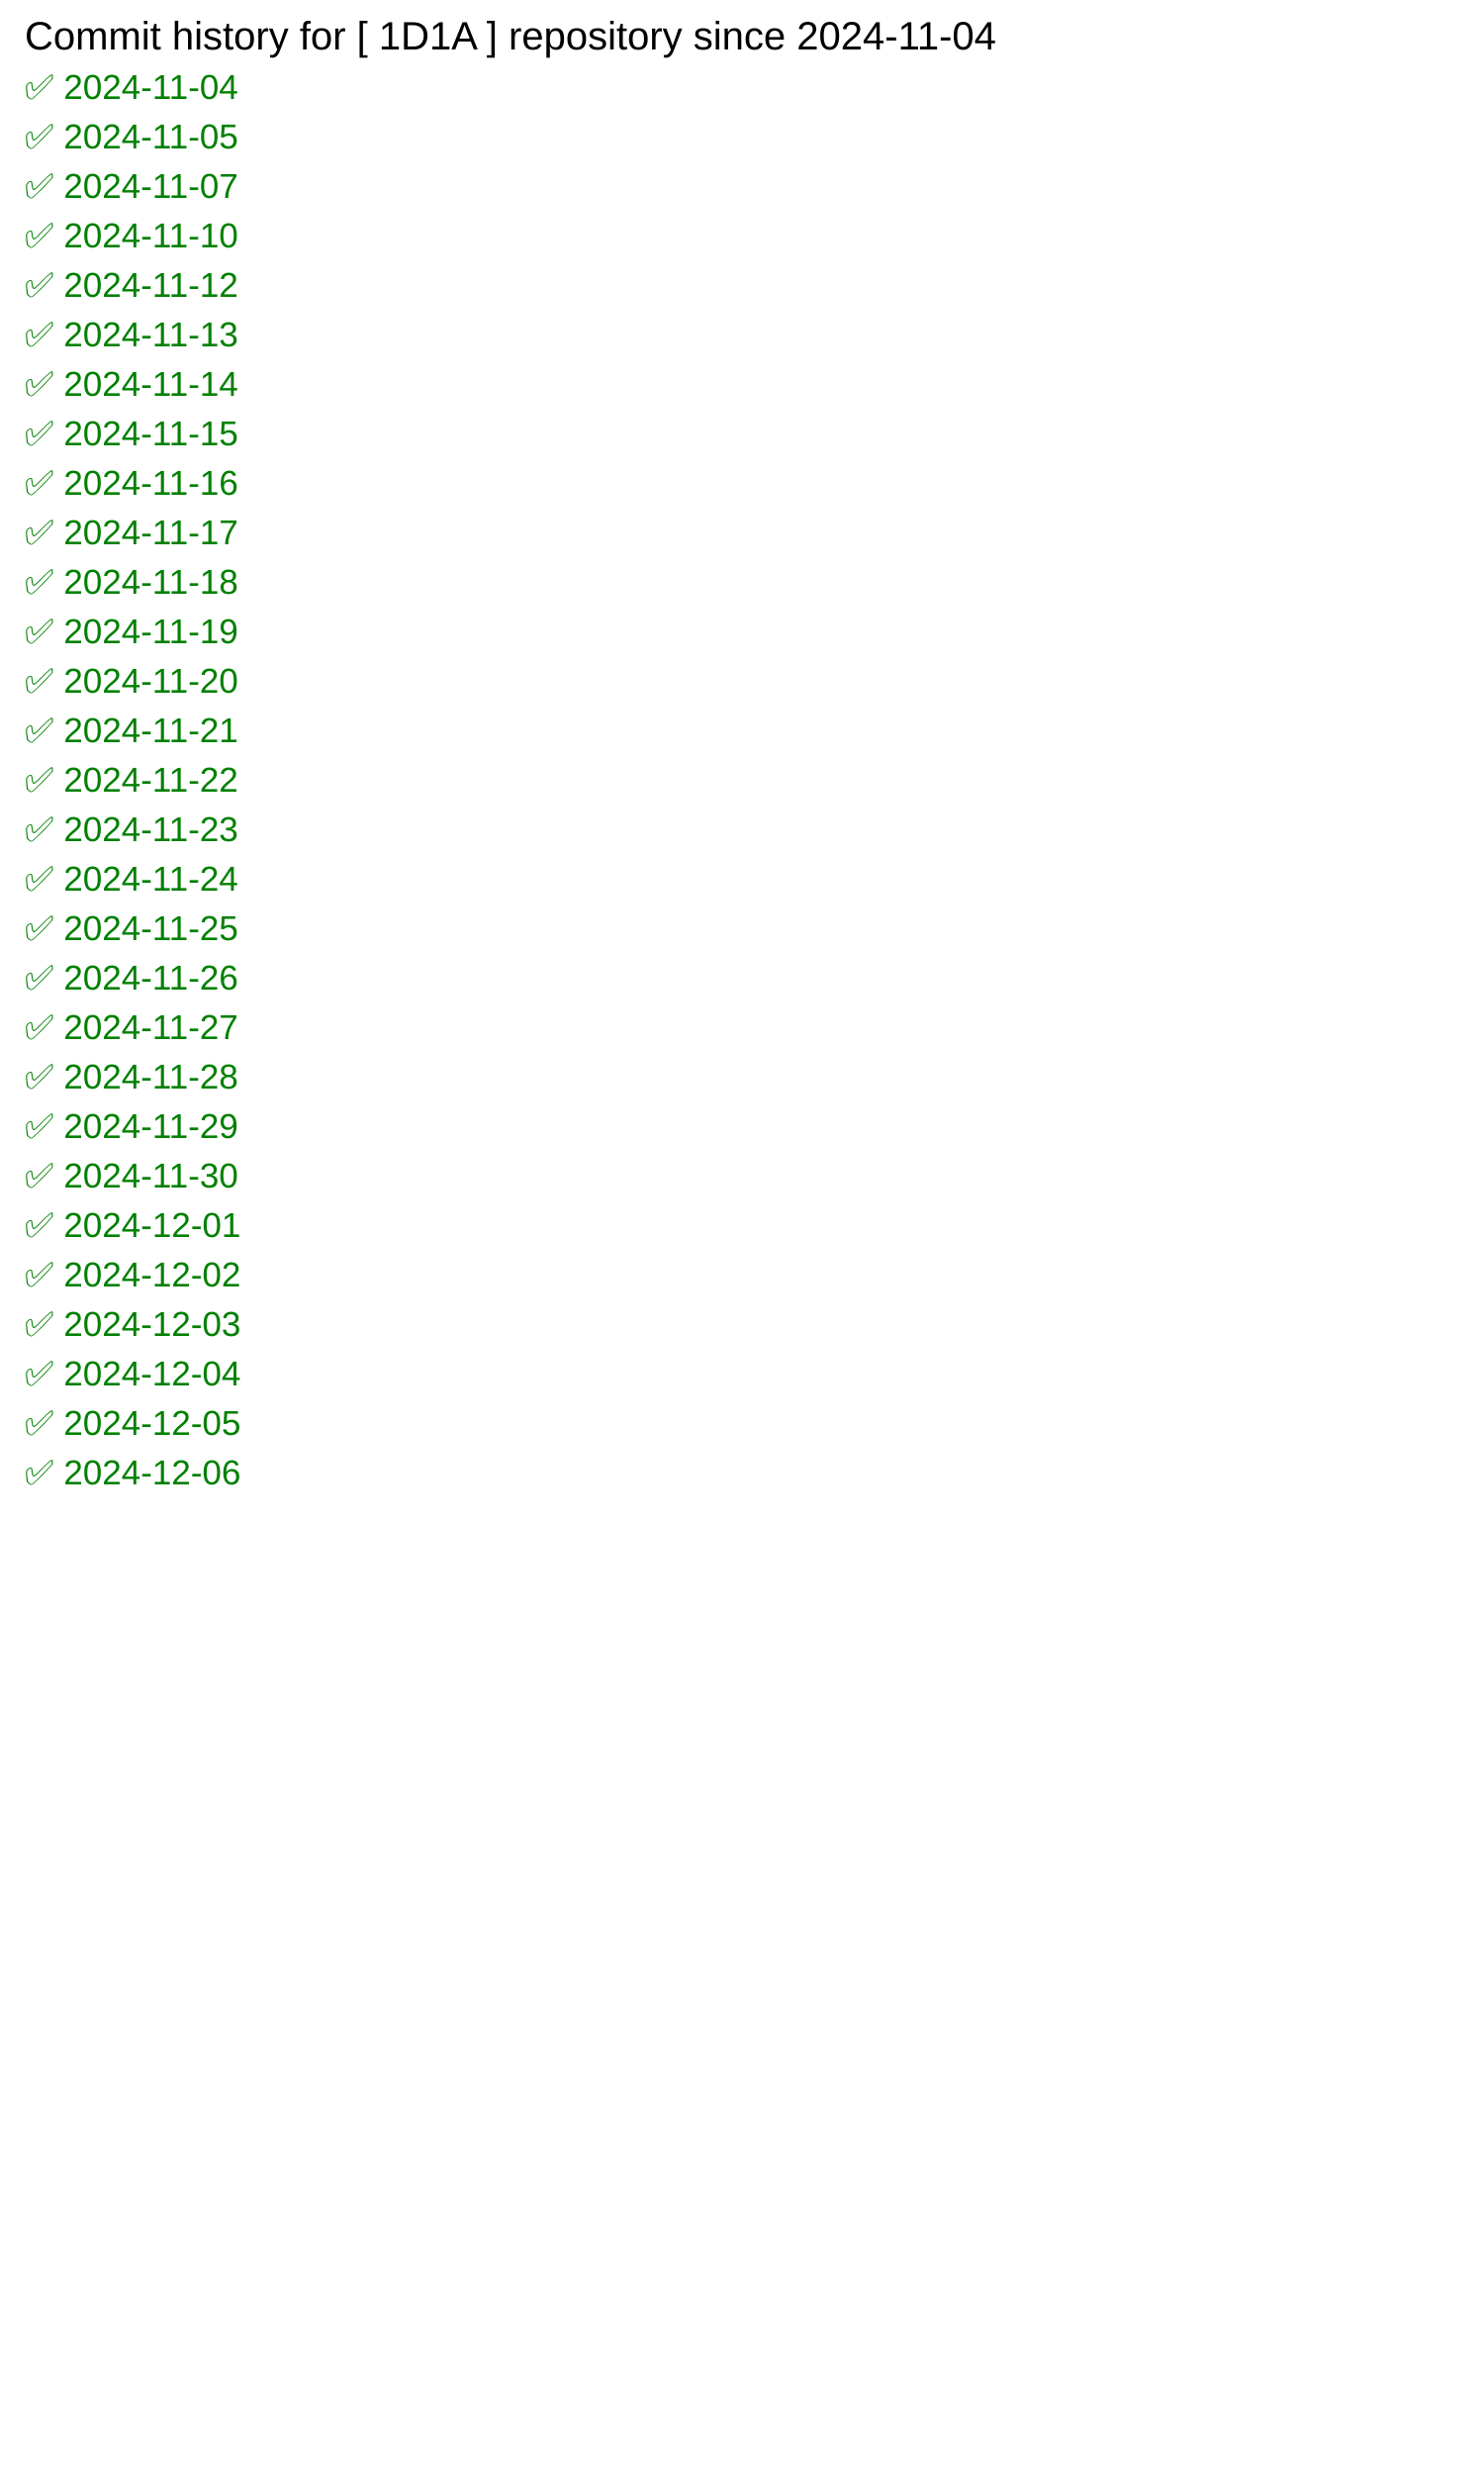
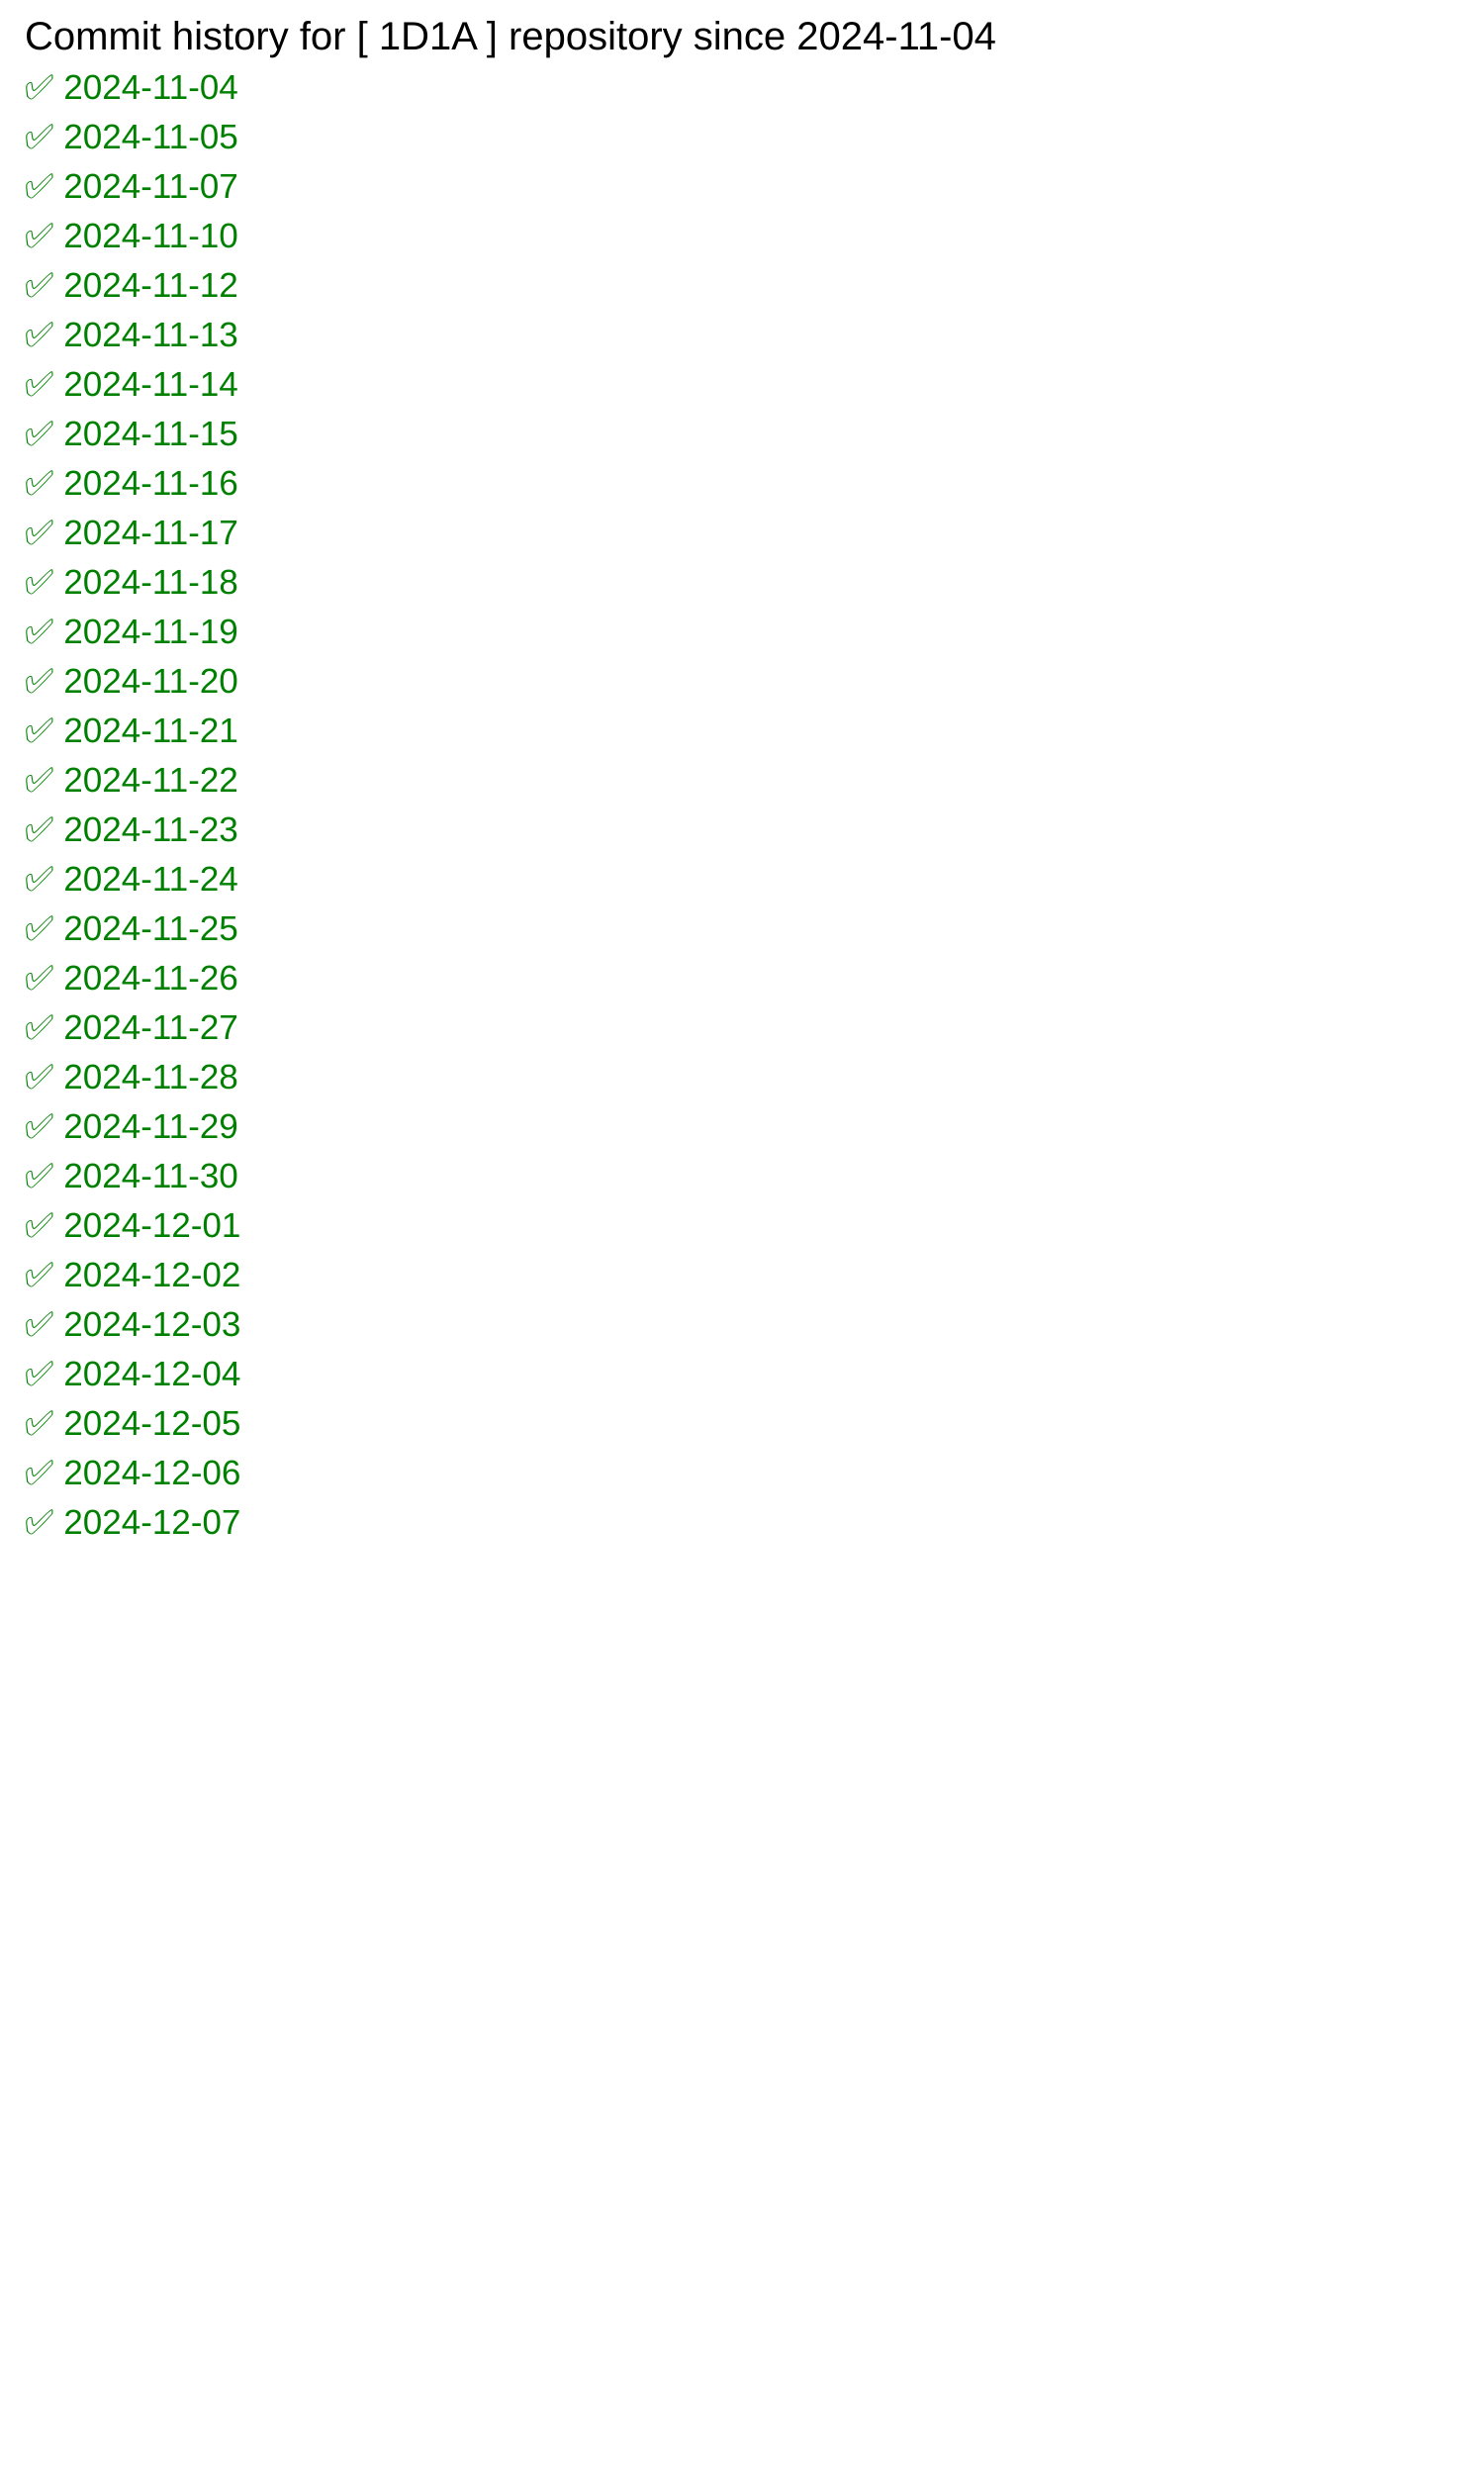
<svg xmlns="http://www.w3.org/2000/svg" width="600" height="1000">
  <rect width="100%" height="100%" fill="white" />
  <text x="10" y="20" font-family="Arial" font-size="16" fill="black">
            Commit history for [ 1D1A ] repository since 2024-11-04
        </text>
  <text x="10" y="40" font-family="Arial" font-size="14" fill="green">✅ 2024-11-04</text>
  <text x="10" y="60" font-family="Arial" font-size="14" fill="green">✅ 2024-11-05</text>
  <text x="10" y="80" font-family="Arial" font-size="14" fill="green">✅ 2024-11-07</text>
  <text x="10" y="100" font-family="Arial" font-size="14" fill="green">✅ 2024-11-10</text>
  <text x="10" y="120" font-family="Arial" font-size="14" fill="green">✅ 2024-11-12</text>
  <text x="10" y="140" font-family="Arial" font-size="14" fill="green">✅ 2024-11-13</text>
  <text x="10" y="160" font-family="Arial" font-size="14" fill="green">✅ 2024-11-14</text>
  <text x="10" y="180" font-family="Arial" font-size="14" fill="green">✅ 2024-11-15</text>
  <text x="10" y="200" font-family="Arial" font-size="14" fill="green">✅ 2024-11-16</text>
  <text x="10" y="220" font-family="Arial" font-size="14" fill="green">✅ 2024-11-17</text>
  <text x="10" y="240" font-family="Arial" font-size="14" fill="green">✅ 2024-11-18</text>
  <text x="10" y="260" font-family="Arial" font-size="14" fill="green">✅ 2024-11-19</text>
  <text x="10" y="280" font-family="Arial" font-size="14" fill="green">✅ 2024-11-20</text>
  <text x="10" y="300" font-family="Arial" font-size="14" fill="green">✅ 2024-11-21</text>
  <text x="10" y="320" font-family="Arial" font-size="14" fill="green">✅ 2024-11-22</text>
  <text x="10" y="340" font-family="Arial" font-size="14" fill="green">✅ 2024-11-23</text>
  <text x="10" y="360" font-family="Arial" font-size="14" fill="green">✅ 2024-11-24</text>
  <text x="10" y="380" font-family="Arial" font-size="14" fill="green">✅ 2024-11-25</text>
  <text x="10" y="400" font-family="Arial" font-size="14" fill="green">✅ 2024-11-26</text>
  <text x="10" y="420" font-family="Arial" font-size="14" fill="green">✅ 2024-11-27</text>
  <text x="10" y="440" font-family="Arial" font-size="14" fill="green">✅ 2024-11-28</text>
  <text x="10" y="460" font-family="Arial" font-size="14" fill="green">✅ 2024-11-29</text>
  <text x="10" y="480" font-family="Arial" font-size="14" fill="green">✅ 2024-11-30</text>
  <text x="10" y="500" font-family="Arial" font-size="14" fill="green">✅ 2024-12-01</text>
  <text x="10" y="520" font-family="Arial" font-size="14" fill="green">✅ 2024-12-02</text>
  <text x="10" y="540" font-family="Arial" font-size="14" fill="green">✅ 2024-12-03</text>
  <text x="10" y="560" font-family="Arial" font-size="14" fill="green">✅ 2024-12-04</text>
  <text x="10" y="580" font-family="Arial" font-size="14" fill="green">✅ 2024-12-05</text>
  <text x="10" y="600" font-family="Arial" font-size="14" fill="green">✅ 2024-12-06</text>
+   <text x="10" y="620" font-family="Arial" font-size="14" fill="green">✅ 2024-12-07</text>
</svg>
